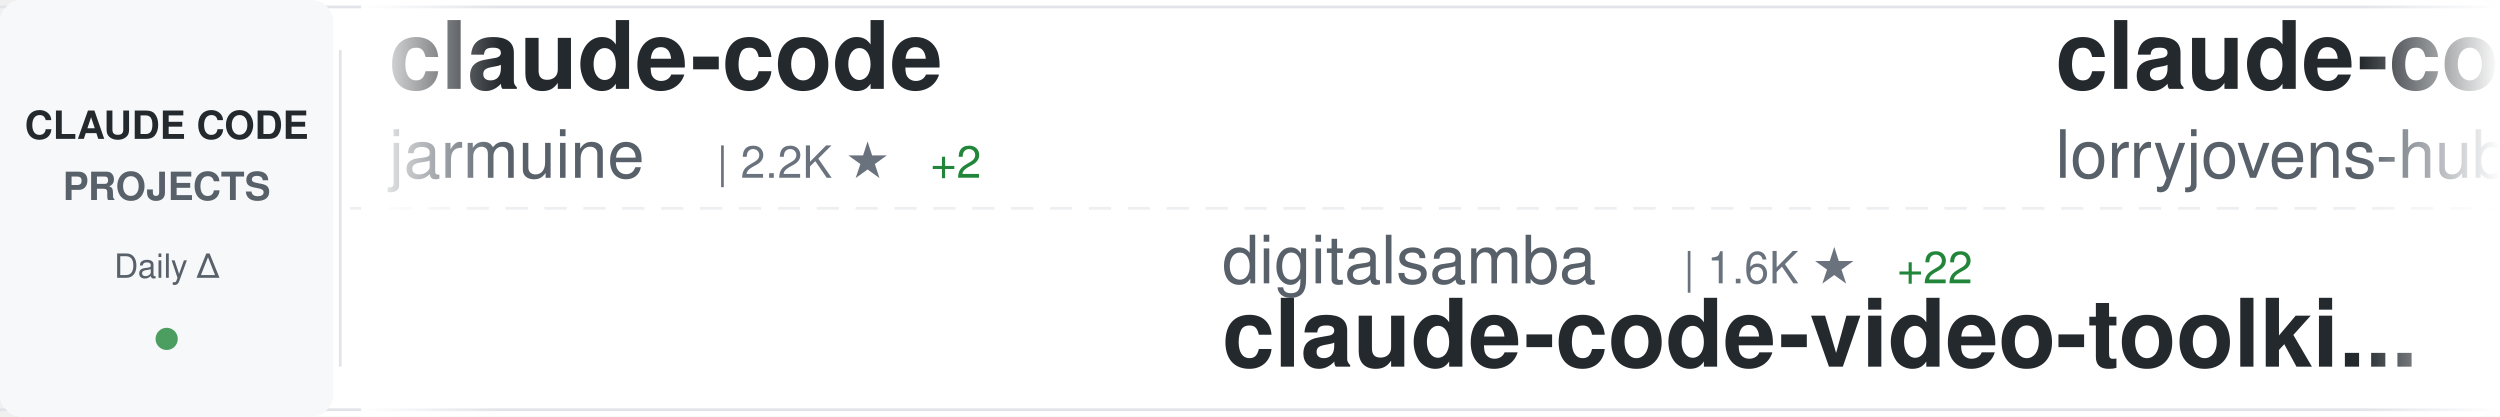
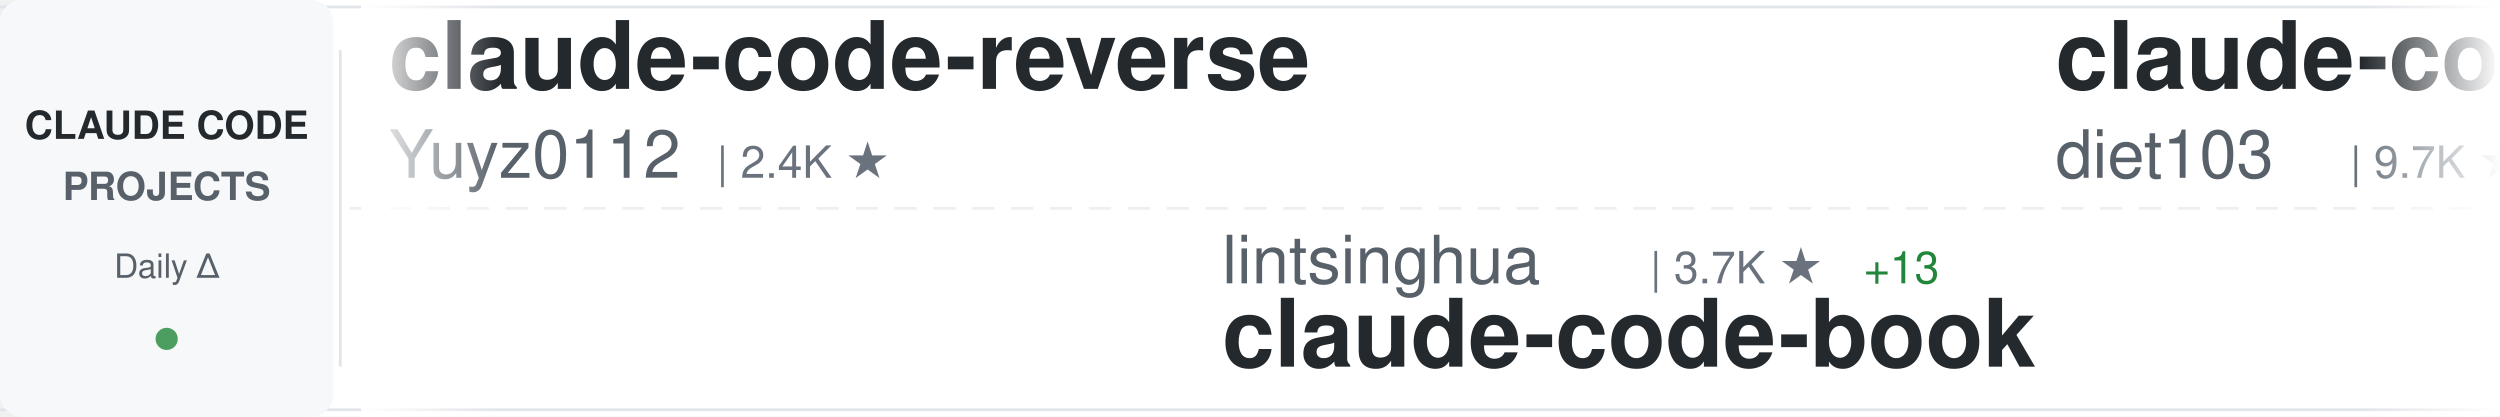
<svg xmlns="http://www.w3.org/2000/svg" width="900" height="150">
  <defs>
    <linearGradient id="awesomeLeftFade" x1="0%" y1="0%" x2="100%" y2="0%">
      <stop offset="0%" style="stop-color:#ffffff;stop-opacity:1" />
      <stop offset="100%" style="stop-color:#ffffff;stop-opacity:0" />
    </linearGradient>
    <linearGradient id="awesomeRightFade" x1="0%" y1="0%" x2="100%" y2="0%">
      <stop offset="0%" style="stop-color:#ffffff;stop-opacity:0" />
      <stop offset="100%" style="stop-color:#ffffff;stop-opacity:1" />
    </linearGradient>
  </defs>
  <rect width="900" height="150" fill="#ffffff" rx="8" />
  <rect x="0" y="2" width="900" height="1" fill="#e1e4e8" />
  <rect x="0" y="147" width="900" height="1" fill="#e1e4e8" />
  <line x1="0" y1="75" x2="900" y2="75" stroke="#e1e4e8" stroke-width="1" stroke-dasharray="8 6" opacity="0.6" />
  <rect x="0" y="0" width="120" height="150" fill="#f6f8fa" rx="8" />
  <text x="60" y="50" font-family="-apple-system, BlinkMacSystemFont, 'Segoe UI', Helvetica, Arial, sans-serif" font-size="14" font-weight="600" fill="#24292e" text-anchor="middle">CLAUDE CODE</text>
  <text x="60" y="72" font-family="-apple-system, BlinkMacSystemFont, 'Segoe UI', Helvetica, Arial, sans-serif" font-size="14" font-weight="600" fill="#586069" text-anchor="middle">PROJECTS</text>
  <text x="60" y="100" font-family="-apple-system, BlinkMacSystemFont, 'Segoe UI', Helvetica, Arial, sans-serif" font-size="12" font-weight="500" fill="#586069" text-anchor="middle">Daily Δ</text>
  <circle cx="60" cy="122" r="4" fill="#22863a" opacity="0.8" />
  <rect x="122" y="18" width="1" height="114" fill="#e1e4e8" />
  <clipPath id="awesomeTickerClip">
    <rect x="130" y="0" width="770" height="150" />
  </clipPath>
  <g clip-path="url(#awesomeTickerClip)">
    <g id="awesomeTickerItems">
      <animateTransform attributeName="transform" attributeType="XML" type="translate" from="0 0" to="-3000 0" dur="54s" repeatCount="indefinite" />
      <g transform="translate(0, 0)">
-         <text x="140" y="32" font-family="-apple-system, BlinkMacSystemFont, 'Segoe UI', Helvetica, Arial, sans-serif" font-size="34" font-weight="600" fill="#24292e">claude-code</text>
-         <text x="140" y="64" font-family="-apple-system, BlinkMacSystemFont, 'Segoe UI', Helvetica, Arial, sans-serif" font-size="24" font-weight="400" fill="#586069">jarmuine</text>
-         <text x="258" y="64" font-family="-apple-system, BlinkMacSystemFont, 'Segoe UI', Helvetica, Arial, sans-serif" font-size="16" font-weight="500" fill="#6a737d">| 2.2K ★</text>
-         <text x="335" y="64" font-family="-apple-system, BlinkMacSystemFont, 'Segoe UI', Helvetica, Arial, sans-serif" font-size="16" font-weight="500" fill="#22863a"> +2</text>
+         <text x="140" y="32" font-family="-apple-system, BlinkMacSystemFont, 'Segoe UI', Helvetica, Arial, sans-serif" font-size="34" font-weight="600" fill="#24292e">claude-code-reverse</text>
+         <text x="140" y="64" font-family="-apple-system, BlinkMacSystemFont, 'Segoe UI', Helvetica, Arial, sans-serif" font-size="24" font-weight="400" fill="#586069">Yuyz0112</text>
+         <text x="258" y="64" font-family="-apple-system, BlinkMacSystemFont, 'Segoe UI', Helvetica, Arial, sans-serif" font-size="16" font-weight="500" fill="#6a737d">| 2.4K ★</text>
      </g>
      <g transform="translate(300, 0)">
-         <text x="140" y="102" font-family="-apple-system, BlinkMacSystemFont, 'Segoe UI', Helvetica, Arial, sans-serif" font-size="24" font-weight="400" fill="#586069">digitalsamba</text>
-         <text x="306" y="102" font-family="-apple-system, BlinkMacSystemFont, 'Segoe UI', Helvetica, Arial, sans-serif" font-size="16" font-weight="500" fill="#6a737d">| 1.6K ★</text>
-         <text x="383" y="102" font-family="-apple-system, BlinkMacSystemFont, 'Segoe UI', Helvetica, Arial, sans-serif" font-size="16" font-weight="500" fill="#22863a"> +22</text>
-         <text x="140" y="132" font-family="-apple-system, BlinkMacSystemFont, 'Segoe UI', Helvetica, Arial, sans-serif" font-size="34" font-weight="600" fill="#24292e">claude-code-video-toolki...</text>
+         <text x="140" y="102" font-family="-apple-system, BlinkMacSystemFont, 'Segoe UI', Helvetica, Arial, sans-serif" font-size="24" font-weight="400" fill="#586069">lintsinghua</text>
+         <text x="294" y="102" font-family="-apple-system, BlinkMacSystemFont, 'Segoe UI', Helvetica, Arial, sans-serif" font-size="16" font-weight="500" fill="#6a737d">| 3.7K ★</text>
+         <text x="371" y="102" font-family="-apple-system, BlinkMacSystemFont, 'Segoe UI', Helvetica, Arial, sans-serif" font-size="16" font-weight="500" fill="#22863a"> +13</text>
+         <text x="140" y="132" font-family="-apple-system, BlinkMacSystemFont, 'Segoe UI', Helvetica, Arial, sans-serif" font-size="34" font-weight="600" fill="#24292e">claude-code-book</text>
      </g>
      <g transform="translate(600, 0)">
-         <text x="140" y="32" font-family="-apple-system, BlinkMacSystemFont, 'Segoe UI', Helvetica, Arial, sans-serif" font-size="34" font-weight="600" fill="#24292e">claude-code-rust</text>
-         <text x="140" y="64" font-family="-apple-system, BlinkMacSystemFont, 'Segoe UI', Helvetica, Arial, sans-serif" font-size="24" font-weight="400" fill="#586069">lorryjovens-hub</text>
-         <text x="342" y="64" font-family="-apple-system, BlinkMacSystemFont, 'Segoe UI', Helvetica, Arial, sans-serif" font-size="16" font-weight="500" fill="#6a737d">| 1.6K ★</text>
-       </g>
-       <g transform="translate(900, 0)">
-         <text x="140" y="102" font-family="-apple-system, BlinkMacSystemFont, 'Segoe UI', Helvetica, Arial, sans-serif" font-size="24" font-weight="400" fill="#586069">claude-code-best</text>
-         <text x="354" y="102" font-family="-apple-system, BlinkMacSystemFont, 'Segoe UI', Helvetica, Arial, sans-serif" font-size="16" font-weight="500" fill="#6a737d">| 20.2K ★</text>
-         <text x="440" y="102" font-family="-apple-system, BlinkMacSystemFont, 'Segoe UI', Helvetica, Arial, sans-serif" font-size="16" font-weight="500" fill="#22863a"> +30</text>
-         <text x="140" y="132" font-family="-apple-system, BlinkMacSystemFont, 'Segoe UI', Helvetica, Arial, sans-serif" font-size="34" font-weight="600" fill="#24292e">claude-code</text>
-       </g>
-       <g transform="translate(1200, 0)">
        <text x="140" y="32" font-family="-apple-system, BlinkMacSystemFont, 'Segoe UI', Helvetica, Arial, sans-serif" font-size="34" font-weight="600" fill="#24292e">claude-code-infrastructu...</text>
        <text x="140" y="64" font-family="-apple-system, BlinkMacSystemFont, 'Segoe UI', Helvetica, Arial, sans-serif" font-size="24" font-weight="400" fill="#586069">diet103</text>
        <text x="246" y="64" font-family="-apple-system, BlinkMacSystemFont, 'Segoe UI', Helvetica, Arial, sans-serif" font-size="16" font-weight="500" fill="#6a737d">| 9.7K ★</text>
-         <text x="323" y="64" font-family="-apple-system, BlinkMacSystemFont, 'Segoe UI', Helvetica, Arial, sans-serif" font-size="16" font-weight="500" fill="#22863a"> +2</text>
+         <text x="323" y="64" font-family="-apple-system, BlinkMacSystemFont, 'Segoe UI', Helvetica, Arial, sans-serif" font-size="16" font-weight="500" fill="#22863a"> +3</text>
+       </g>
+       <g transform="translate(900, 0)">
+         <text x="140" y="102" font-family="-apple-system, BlinkMacSystemFont, 'Segoe UI', Helvetica, Arial, sans-serif" font-size="24" font-weight="400" fill="#586069">edmund-io</text>
+         <text x="270" y="102" font-family="-apple-system, BlinkMacSystemFont, 'Segoe UI', Helvetica, Arial, sans-serif" font-size="16" font-weight="500" fill="#6a737d">| 1.5K ★</text>
+         <text x="347" y="102" font-family="-apple-system, BlinkMacSystemFont, 'Segoe UI', Helvetica, Arial, sans-serif" font-size="16" font-weight="500" fill="#22863a"> +2</text>
+         <text x="140" y="132" font-family="-apple-system, BlinkMacSystemFont, 'Segoe UI', Helvetica, Arial, sans-serif" font-size="34" font-weight="600" fill="#24292e">edmunds-claude-code</text>
+       </g>
+       <g transform="translate(1200, 0)">
+         <text x="140" y="32" font-family="-apple-system, BlinkMacSystemFont, 'Segoe UI', Helvetica, Arial, sans-serif" font-size="34" font-weight="600" fill="#24292e">sc-claude-code-files</text>
+         <text x="140" y="64" font-family="-apple-system, BlinkMacSystemFont, 'Segoe UI', Helvetica, Arial, sans-serif" font-size="24" font-weight="400" fill="#586069">https-deeplearning-ai</text>
+         <text x="414" y="64" font-family="-apple-system, BlinkMacSystemFont, 'Segoe UI', Helvetica, Arial, sans-serif" font-size="16" font-weight="500" fill="#6a737d">| 532 ★</text>
      </g>
      <g transform="translate(1500, 0)">
-         <text x="140" y="102" font-family="-apple-system, BlinkMacSystemFont, 'Segoe UI', Helvetica, Arial, sans-serif" font-size="24" font-weight="400" fill="#586069">lowcortisolprogrammer</text>
-         <text x="414" y="102" font-family="-apple-system, BlinkMacSystemFont, 'Segoe UI', Helvetica, Arial, sans-serif" font-size="16" font-weight="500" fill="#6a737d">| 171 ★</text>
+         <text x="140" y="102" font-family="-apple-system, BlinkMacSystemFont, 'Segoe UI', Helvetica, Arial, sans-serif" font-size="24" font-weight="400" fill="#586069">Onewon</text>
+         <text x="234" y="102" font-family="-apple-system, BlinkMacSystemFont, 'Segoe UI', Helvetica, Arial, sans-serif" font-size="16" font-weight="500" fill="#6a737d">| 182 ★</text>
        <text x="140" y="132" font-family="-apple-system, BlinkMacSystemFont, 'Segoe UI', Helvetica, Arial, sans-serif" font-size="34" font-weight="600" fill="#24292e">claude-code</text>
      </g>
      <g transform="translate(1800, 0)">
-         <text x="140" y="32" font-family="-apple-system, BlinkMacSystemFont, 'Segoe UI', Helvetica, Arial, sans-serif" font-size="34" font-weight="600" fill="#24292e">how-claude-code-works</text>
-         <text x="140" y="64" font-family="-apple-system, BlinkMacSystemFont, 'Segoe UI', Helvetica, Arial, sans-serif" font-size="24" font-weight="400" fill="#586069">Windy3f3f3f3f</text>
-         <text x="318" y="64" font-family="-apple-system, BlinkMacSystemFont, 'Segoe UI', Helvetica, Arial, sans-serif" font-size="16" font-weight="500" fill="#6a737d">| 2.7K ★</text>
+         <text x="140" y="32" font-family="-apple-system, BlinkMacSystemFont, 'Segoe UI', Helvetica, Arial, sans-serif" font-size="34" font-weight="600" fill="#24292e">claude-code-local</text>
+         <text x="140" y="64" font-family="-apple-system, BlinkMacSystemFont, 'Segoe UI', Helvetica, Arial, sans-serif" font-size="24" font-weight="400" fill="#586069">nicedreamzapp</text>
+         <text x="318" y="64" font-family="-apple-system, BlinkMacSystemFont, 'Segoe UI', Helvetica, Arial, sans-serif" font-size="16" font-weight="500" fill="#6a737d">| 2.8K ★</text>
        <text x="395" y="64" font-family="-apple-system, BlinkMacSystemFont, 'Segoe UI', Helvetica, Arial, sans-serif" font-size="16" font-weight="500" fill="#22863a"> +6</text>
      </g>
      <g transform="translate(2100, 0)">
-         <text x="140" y="102" font-family="-apple-system, BlinkMacSystemFont, 'Segoe UI', Helvetica, Arial, sans-serif" font-size="24" font-weight="400" fill="#586069">codeaashu</text>
-         <text x="270" y="102" font-family="-apple-system, BlinkMacSystemFont, 'Segoe UI', Helvetica, Arial, sans-serif" font-size="16" font-weight="500" fill="#6a737d">| 3.0K ★</text>
-         <text x="347" y="102" font-family="-apple-system, BlinkMacSystemFont, 'Segoe UI', Helvetica, Arial, sans-serif" font-size="16" font-weight="500" fill="#22863a"> +4</text>
-         <text x="140" y="132" font-family="-apple-system, BlinkMacSystemFont, 'Segoe UI', Helvetica, Arial, sans-serif" font-size="34" font-weight="600" fill="#24292e">claude-code</text>
+         <text x="140" y="102" font-family="-apple-system, BlinkMacSystemFont, 'Segoe UI', Helvetica, Arial, sans-serif" font-size="24" font-weight="400" fill="#586069">alejandrobalderas</text>
+         <text x="366" y="102" font-family="-apple-system, BlinkMacSystemFont, 'Segoe UI', Helvetica, Arial, sans-serif" font-size="16" font-weight="500" fill="#6a737d">| 2.3K ★</text>
+         <text x="443" y="102" font-family="-apple-system, BlinkMacSystemFont, 'Segoe UI', Helvetica, Arial, sans-serif" font-size="16" font-weight="500" fill="#22863a"> +12</text>
+         <text x="140" y="132" font-family="-apple-system, BlinkMacSystemFont, 'Segoe UI', Helvetica, Arial, sans-serif" font-size="34" font-weight="600" fill="#24292e">claude-code-from-source</text>
      </g>
      <g transform="translate(2400, 0)">
-         <text x="140" y="32" font-family="-apple-system, BlinkMacSystemFont, 'Segoe UI', Helvetica, Arial, sans-serif" font-size="34" font-weight="600" fill="#24292e">CLIProxyAPI</text>
-         <text x="140" y="64" font-family="-apple-system, BlinkMacSystemFont, 'Segoe UI', Helvetica, Arial, sans-serif" font-size="24" font-weight="400" fill="#586069">router-for-me</text>
-         <text x="318" y="64" font-family="-apple-system, BlinkMacSystemFont, 'Segoe UI', Helvetica, Arial, sans-serif" font-size="16" font-weight="500" fill="#6a737d">| 38.1K ★</text>
-         <text x="404" y="64" font-family="-apple-system, BlinkMacSystemFont, 'Segoe UI', Helvetica, Arial, sans-serif" font-size="16" font-weight="500" fill="#22863a"> +84</text>
+         <text x="140" y="32" font-family="-apple-system, BlinkMacSystemFont, 'Segoe UI', Helvetica, Arial, sans-serif" font-size="34" font-weight="600" fill="#24292e">claude-code-hub</text>
+         <text x="140" y="64" font-family="-apple-system, BlinkMacSystemFont, 'Segoe UI', Helvetica, Arial, sans-serif" font-size="24" font-weight="400" fill="#586069">ding113</text>
+         <text x="246" y="64" font-family="-apple-system, BlinkMacSystemFont, 'Segoe UI', Helvetica, Arial, sans-serif" font-size="16" font-weight="500" fill="#6a737d">| 3.1K ★</text>
+         <text x="323" y="64" font-family="-apple-system, BlinkMacSystemFont, 'Segoe UI', Helvetica, Arial, sans-serif" font-size="16" font-weight="500" fill="#22863a"> +10</text>
      </g>
      <g transform="translate(2700, 0)">
-         <text x="140" y="102" font-family="-apple-system, BlinkMacSystemFont, 'Segoe UI', Helvetica, Arial, sans-serif" font-size="24" font-weight="400" fill="#586069">guanshan</text>
-         <text x="258" y="102" font-family="-apple-system, BlinkMacSystemFont, 'Segoe UI', Helvetica, Arial, sans-serif" font-size="16" font-weight="500" fill="#6a737d">| 60 ★</text>
-         <text x="140" y="132" font-family="-apple-system, BlinkMacSystemFont, 'Segoe UI', Helvetica, Arial, sans-serif" font-size="34" font-weight="600" fill="#24292e">ClaudeCode</text>
+         <text x="140" y="102" font-family="-apple-system, BlinkMacSystemFont, 'Segoe UI', Helvetica, Arial, sans-serif" font-size="24" font-weight="400" fill="#586069">Piebald-AI</text>
+         <text x="282" y="102" font-family="-apple-system, BlinkMacSystemFont, 'Segoe UI', Helvetica, Arial, sans-serif" font-size="16" font-weight="500" fill="#6a737d">| 11.3K ★</text>
+         <text x="368" y="102" font-family="-apple-system, BlinkMacSystemFont, 'Segoe UI', Helvetica, Arial, sans-serif" font-size="16" font-weight="500" fill="#22863a"> +21</text>
+         <text x="140" y="132" font-family="-apple-system, BlinkMacSystemFont, 'Segoe UI', Helvetica, Arial, sans-serif" font-size="34" font-weight="600" fill="#24292e">claude-code-system-promp...</text>
      </g>
      <g transform="translate(3000, 0)">
-         <text x="140" y="32" font-family="-apple-system, BlinkMacSystemFont, 'Segoe UI', Helvetica, Arial, sans-serif" font-size="34" font-weight="600" fill="#24292e">claude-code</text>
-         <text x="140" y="64" font-family="-apple-system, BlinkMacSystemFont, 'Segoe UI', Helvetica, Arial, sans-serif" font-size="24" font-weight="400" fill="#586069">jarmuine</text>
-         <text x="258" y="64" font-family="-apple-system, BlinkMacSystemFont, 'Segoe UI', Helvetica, Arial, sans-serif" font-size="16" font-weight="500" fill="#6a737d">| 2.2K ★</text>
-         <text x="335" y="64" font-family="-apple-system, BlinkMacSystemFont, 'Segoe UI', Helvetica, Arial, sans-serif" font-size="16" font-weight="500" fill="#22863a"> +2</text>
+         <text x="140" y="32" font-family="-apple-system, BlinkMacSystemFont, 'Segoe UI', Helvetica, Arial, sans-serif" font-size="34" font-weight="600" fill="#24292e">claude-code-reverse</text>
+         <text x="140" y="64" font-family="-apple-system, BlinkMacSystemFont, 'Segoe UI', Helvetica, Arial, sans-serif" font-size="24" font-weight="400" fill="#586069">Yuyz0112</text>
+         <text x="258" y="64" font-family="-apple-system, BlinkMacSystemFont, 'Segoe UI', Helvetica, Arial, sans-serif" font-size="16" font-weight="500" fill="#6a737d">| 2.4K ★</text>
      </g>
      <g transform="translate(3300, 0)">
-         <text x="140" y="102" font-family="-apple-system, BlinkMacSystemFont, 'Segoe UI', Helvetica, Arial, sans-serif" font-size="24" font-weight="400" fill="#586069">digitalsamba</text>
-         <text x="306" y="102" font-family="-apple-system, BlinkMacSystemFont, 'Segoe UI', Helvetica, Arial, sans-serif" font-size="16" font-weight="500" fill="#6a737d">| 1.6K ★</text>
-         <text x="383" y="102" font-family="-apple-system, BlinkMacSystemFont, 'Segoe UI', Helvetica, Arial, sans-serif" font-size="16" font-weight="500" fill="#22863a"> +22</text>
-         <text x="140" y="132" font-family="-apple-system, BlinkMacSystemFont, 'Segoe UI', Helvetica, Arial, sans-serif" font-size="34" font-weight="600" fill="#24292e">claude-code-video-toolki...</text>
+         <text x="140" y="102" font-family="-apple-system, BlinkMacSystemFont, 'Segoe UI', Helvetica, Arial, sans-serif" font-size="24" font-weight="400" fill="#586069">lintsinghua</text>
+         <text x="294" y="102" font-family="-apple-system, BlinkMacSystemFont, 'Segoe UI', Helvetica, Arial, sans-serif" font-size="16" font-weight="500" fill="#6a737d">| 3.7K ★</text>
+         <text x="371" y="102" font-family="-apple-system, BlinkMacSystemFont, 'Segoe UI', Helvetica, Arial, sans-serif" font-size="16" font-weight="500" fill="#22863a"> +13</text>
+         <text x="140" y="132" font-family="-apple-system, BlinkMacSystemFont, 'Segoe UI', Helvetica, Arial, sans-serif" font-size="34" font-weight="600" fill="#24292e">claude-code-book</text>
      </g>
      <g transform="translate(3600, 0)">
-         <text x="140" y="32" font-family="-apple-system, BlinkMacSystemFont, 'Segoe UI', Helvetica, Arial, sans-serif" font-size="34" font-weight="600" fill="#24292e">claude-code-rust</text>
-         <text x="140" y="64" font-family="-apple-system, BlinkMacSystemFont, 'Segoe UI', Helvetica, Arial, sans-serif" font-size="24" font-weight="400" fill="#586069">lorryjovens-hub</text>
-         <text x="342" y="64" font-family="-apple-system, BlinkMacSystemFont, 'Segoe UI', Helvetica, Arial, sans-serif" font-size="16" font-weight="500" fill="#6a737d">| 1.6K ★</text>
+         <text x="140" y="32" font-family="-apple-system, BlinkMacSystemFont, 'Segoe UI', Helvetica, Arial, sans-serif" font-size="34" font-weight="600" fill="#24292e">claude-code-infrastructu...</text>
+         <text x="140" y="64" font-family="-apple-system, BlinkMacSystemFont, 'Segoe UI', Helvetica, Arial, sans-serif" font-size="24" font-weight="400" fill="#586069">diet103</text>
+         <text x="246" y="64" font-family="-apple-system, BlinkMacSystemFont, 'Segoe UI', Helvetica, Arial, sans-serif" font-size="16" font-weight="500" fill="#6a737d">| 9.7K ★</text>
+         <text x="323" y="64" font-family="-apple-system, BlinkMacSystemFont, 'Segoe UI', Helvetica, Arial, sans-serif" font-size="16" font-weight="500" fill="#22863a"> +3</text>
      </g>
      <g transform="translate(3900, 0)">
-         <text x="140" y="102" font-family="-apple-system, BlinkMacSystemFont, 'Segoe UI', Helvetica, Arial, sans-serif" font-size="24" font-weight="400" fill="#586069">claude-code-best</text>
-         <text x="354" y="102" font-family="-apple-system, BlinkMacSystemFont, 'Segoe UI', Helvetica, Arial, sans-serif" font-size="16" font-weight="500" fill="#6a737d">| 20.2K ★</text>
-         <text x="440" y="102" font-family="-apple-system, BlinkMacSystemFont, 'Segoe UI', Helvetica, Arial, sans-serif" font-size="16" font-weight="500" fill="#22863a"> +30</text>
-         <text x="140" y="132" font-family="-apple-system, BlinkMacSystemFont, 'Segoe UI', Helvetica, Arial, sans-serif" font-size="34" font-weight="600" fill="#24292e">claude-code</text>
+         <text x="140" y="102" font-family="-apple-system, BlinkMacSystemFont, 'Segoe UI', Helvetica, Arial, sans-serif" font-size="24" font-weight="400" fill="#586069">edmund-io</text>
+         <text x="270" y="102" font-family="-apple-system, BlinkMacSystemFont, 'Segoe UI', Helvetica, Arial, sans-serif" font-size="16" font-weight="500" fill="#6a737d">| 1.5K ★</text>
+         <text x="347" y="102" font-family="-apple-system, BlinkMacSystemFont, 'Segoe UI', Helvetica, Arial, sans-serif" font-size="16" font-weight="500" fill="#22863a"> +2</text>
+         <text x="140" y="132" font-family="-apple-system, BlinkMacSystemFont, 'Segoe UI', Helvetica, Arial, sans-serif" font-size="34" font-weight="600" fill="#24292e">edmunds-claude-code</text>
      </g>
    </g>
  </g>
  <rect x="130" y="0" width="50" height="150" fill="url(#awesomeLeftFade)" />
  <rect x="850" y="0" width="50" height="150" fill="url(#awesomeRightFade)" />
</svg>
